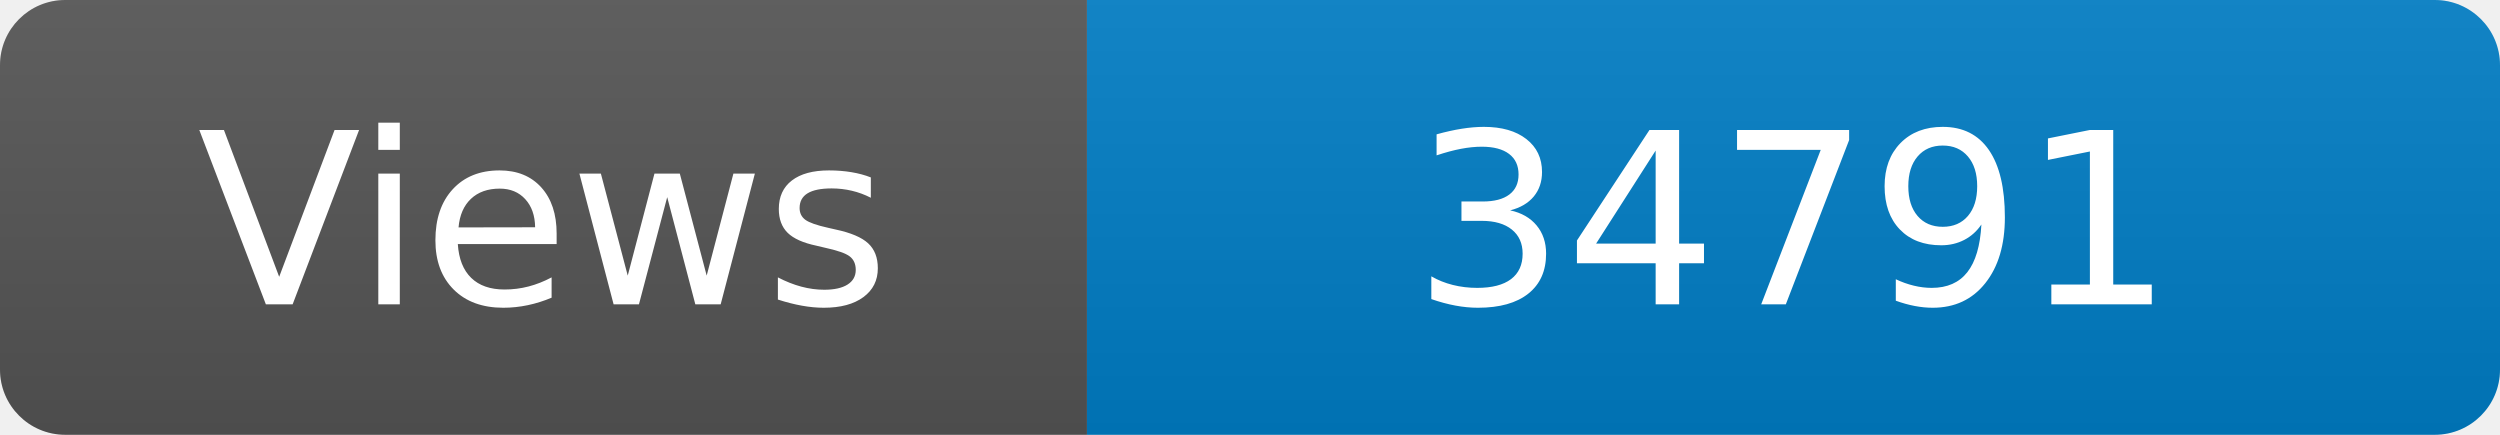
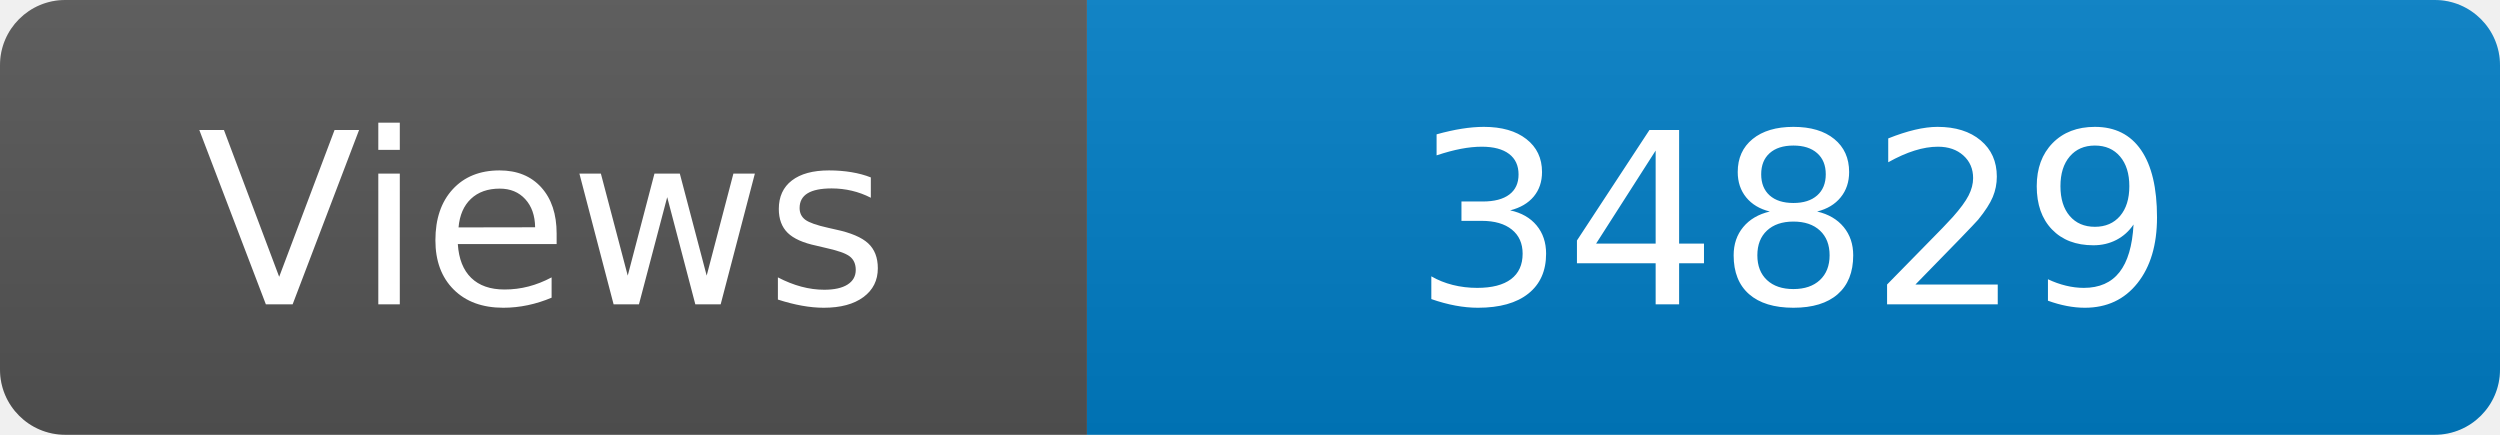
<svg xmlns="http://www.w3.org/2000/svg" width="115" height="20" role="img" aria-label="Maintained?: yes">
  <linearGradient id="s" x2="0" y2="100%">
    <stop offset="0" stop-color="#bbb" stop-opacity=".1" />
    <stop offset="1" stop-opacity=".1" />
  </linearGradient>
  <clipPath id="r">
    <rect width="115" height="20" rx="3" fill="#fff" />
  </clipPath>
  <g clip-path="url(#r)">
    <rect width="50" height="20" fill="#555" />
    <rect x="50" width="160" height="20" fill="#007ec6" />
    <rect width="115" height="20" fill="url(#s)" />
  </g>
  <g fill="#fff" text-anchor="middle" font-family="Verdana,Geneva,DejaVu Sans,sans-serif" font-size="110">
    <text x="250" y="140" transform="scale(.1)" fill="#fff">Views</text>
-     <text x="825" y="140" transform="scale(.1)" fill="#fff">34791</text>
+     <text x="825" y="140" transform="scale(.1)" fill="#fff">34829</text>
  </g>
</svg>
